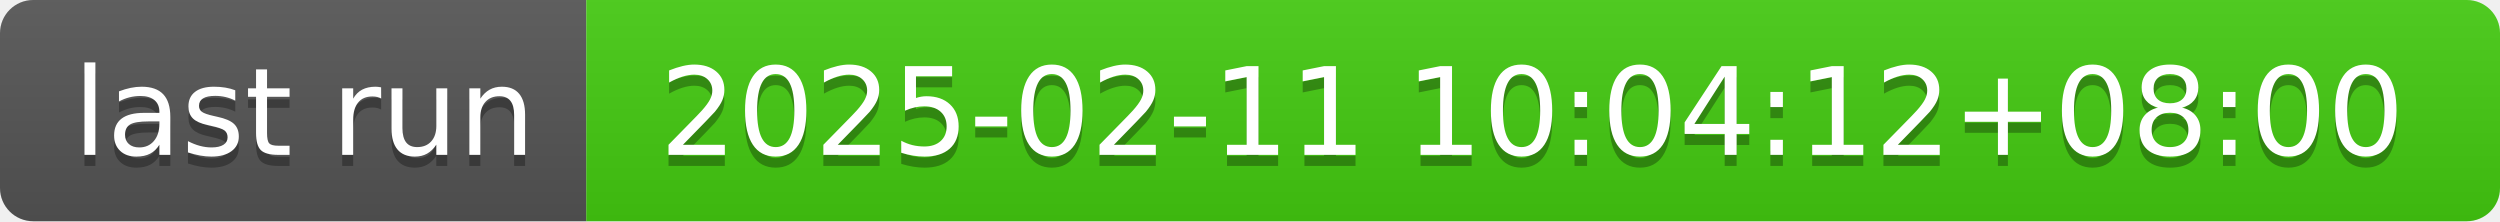
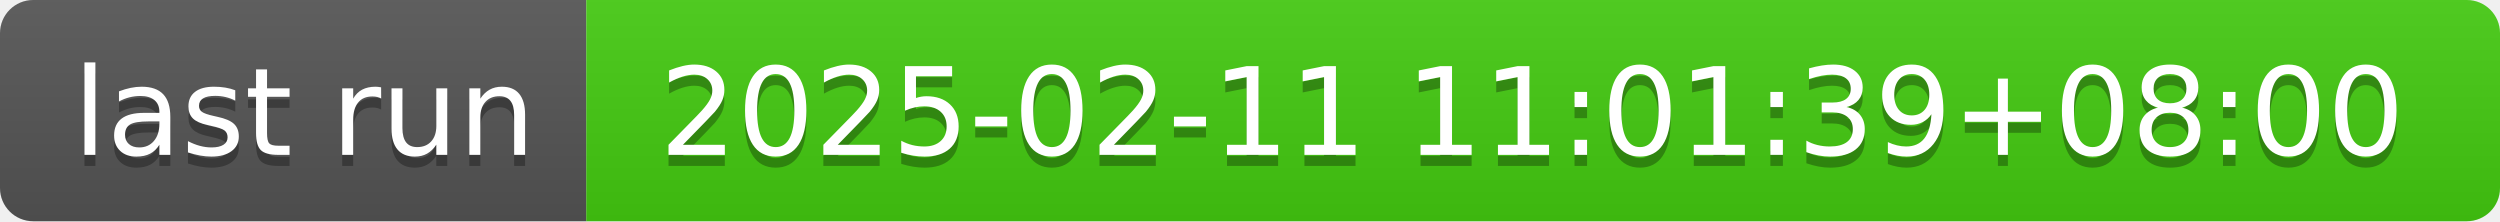
- <svg xmlns="http://www.w3.org/2000/svg" width="226" height="20" role="img" aria-label="last run: 2025-02-11 10:04:12+08:00">
+ <svg xmlns="http://www.w3.org/2000/svg" width="226" height="20" role="img" aria-label="last run: 2025-02-11 11:01:39+08:00">
  <linearGradient id="s" x2="0" y2="100%">
    <stop offset="0" stop-color="#bbb" stop-opacity=".1" />
    <stop offset="1" stop-opacity=".1" />
  </linearGradient>
  <clipPath id="r">
    <rect width="226" height="20" rx="3" fill="#fff" />
  </clipPath>
  <g clip-path="url(#r)">
    <rect width="53" height="20" fill="#555" />
    <rect x="53" width="173" height="20" fill="#4c1" />
    <rect width="226" height="20" fill="url(#s)" />
  </g>
  <g fill="#fff" text-anchor="middle" font-family="Verdana,Geneva,DejaVu Sans,sans-serif" text-rendering="geometricPrecision" font-size="110">
    <text aria-hidden="true" x="275" y="150" fill="#010101" fill-opacity=".3" transform="scale(.1)" textLength="430">last run</text>
    <text x="275" y="140" transform="scale(.1)" fill="#fff" textLength="430">last run</text>
-     <text aria-hidden="true" x="1385" y="150" fill="#010101" fill-opacity=".3" transform="scale(.1)" textLength="1630">2025-02-11 10:04:12+08:00</text>
-     <text x="1385" y="140" transform="scale(.1)" fill="#fff" textLength="1630">2025-02-11 10:04:12+08:00</text>
+     <text aria-hidden="true" x="1385" y="150" fill="#010101" fill-opacity=".3" transform="scale(.1)" textLength="1630">2025-02-11 11:01:39+08:00</text>
+     <text x="1385" y="140" transform="scale(.1)" fill="#fff" textLength="1630">2025-02-11 11:01:39+08:00</text>
  </g>
</svg>
